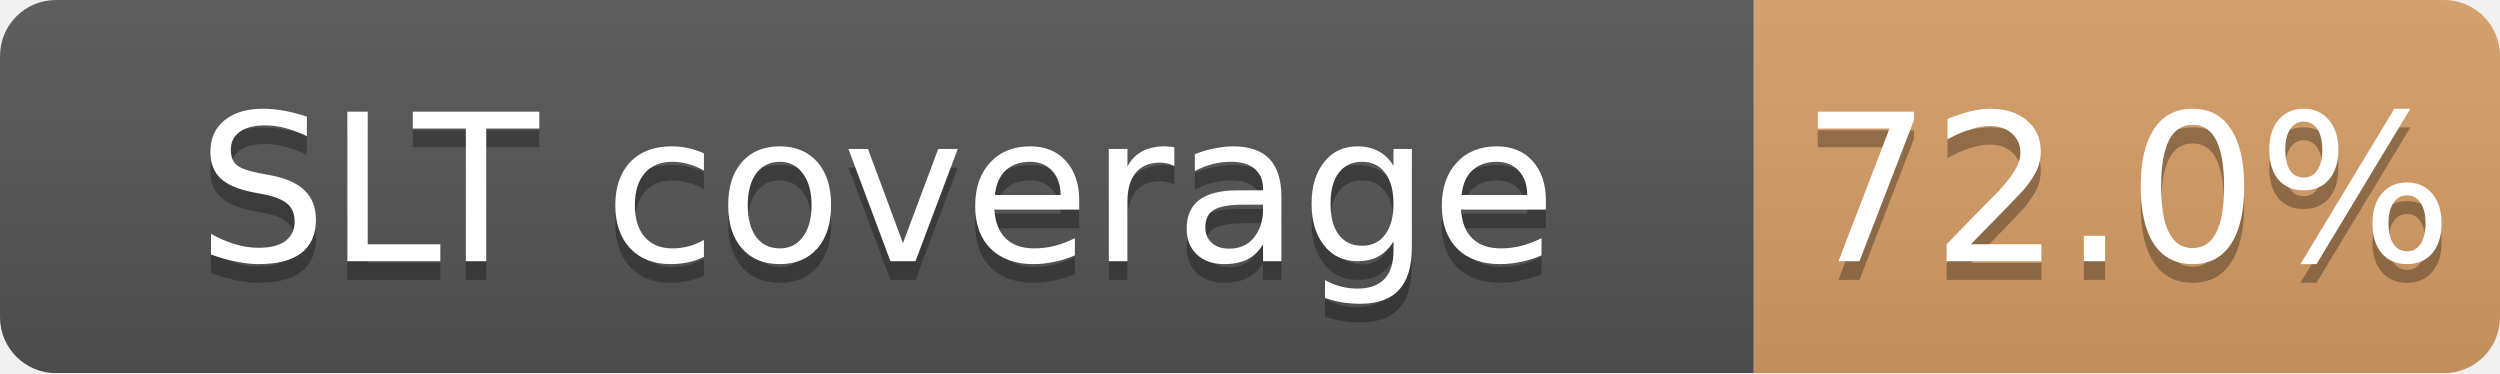
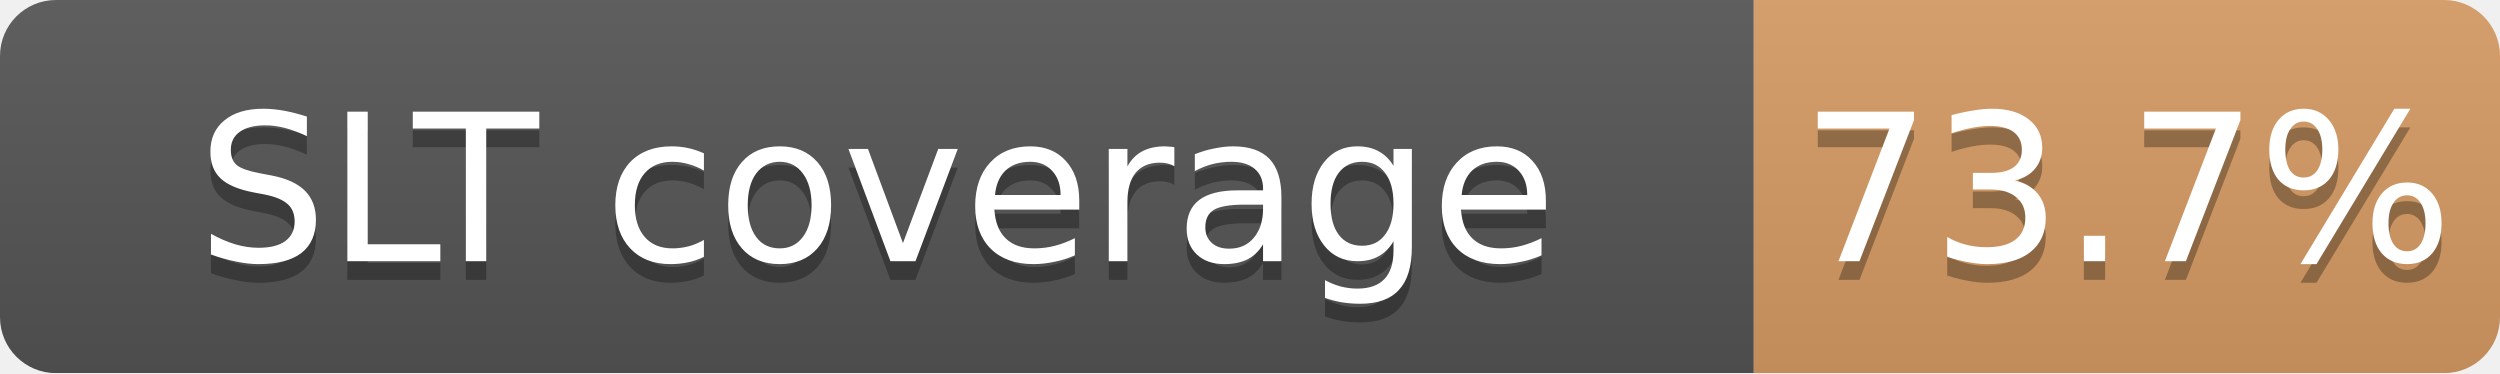
<svg xmlns="http://www.w3.org/2000/svg" width="134" height="20">
  <linearGradient id="b" x2="0" y2="100%">
    <stop offset="0" stop-color="#bbb" stop-opacity=".1" />
    <stop offset="1" stop-opacity=".1" />
  </linearGradient>
  <mask id="a">
    <rect width="134" height="20" rx="3" fill="#fff" />
  </mask>
  <g mask="url(#a)">
    <path fill="#555" d="M0 0h94v20H0z" />
-     <path fill="#CD7F32" fill-opacity="0.72" d="M94 0h40v20H94z" />
+     <path fill="#CD7F32" fill-opacity="0.74" d="M94 0h40v20H94z" />
    <path fill="url(#b)" d="M0 0h134v20H0z" />
  </g>
  <g fill="#fff" text-anchor="middle" font-family="DejaVu Sans,Verdana,Geneva,sans-serif" font-size="11">
    <text x="47.0" y="15" fill="#010101" fill-opacity=".3">SLT coverage</text>
    <text x="47.0" y="14">SLT coverage</text>
-     <text x="114.0" y="15" fill="#010101" fill-opacity=".3">72.0%</text>
-     <text x="114.0" y="14">72.0%</text>
+     <text x="114.0" y="15" fill="#010101" fill-opacity=".3">73.7%</text>
+     <text x="114.0" y="14">73.7%</text>
  </g>
</svg>
